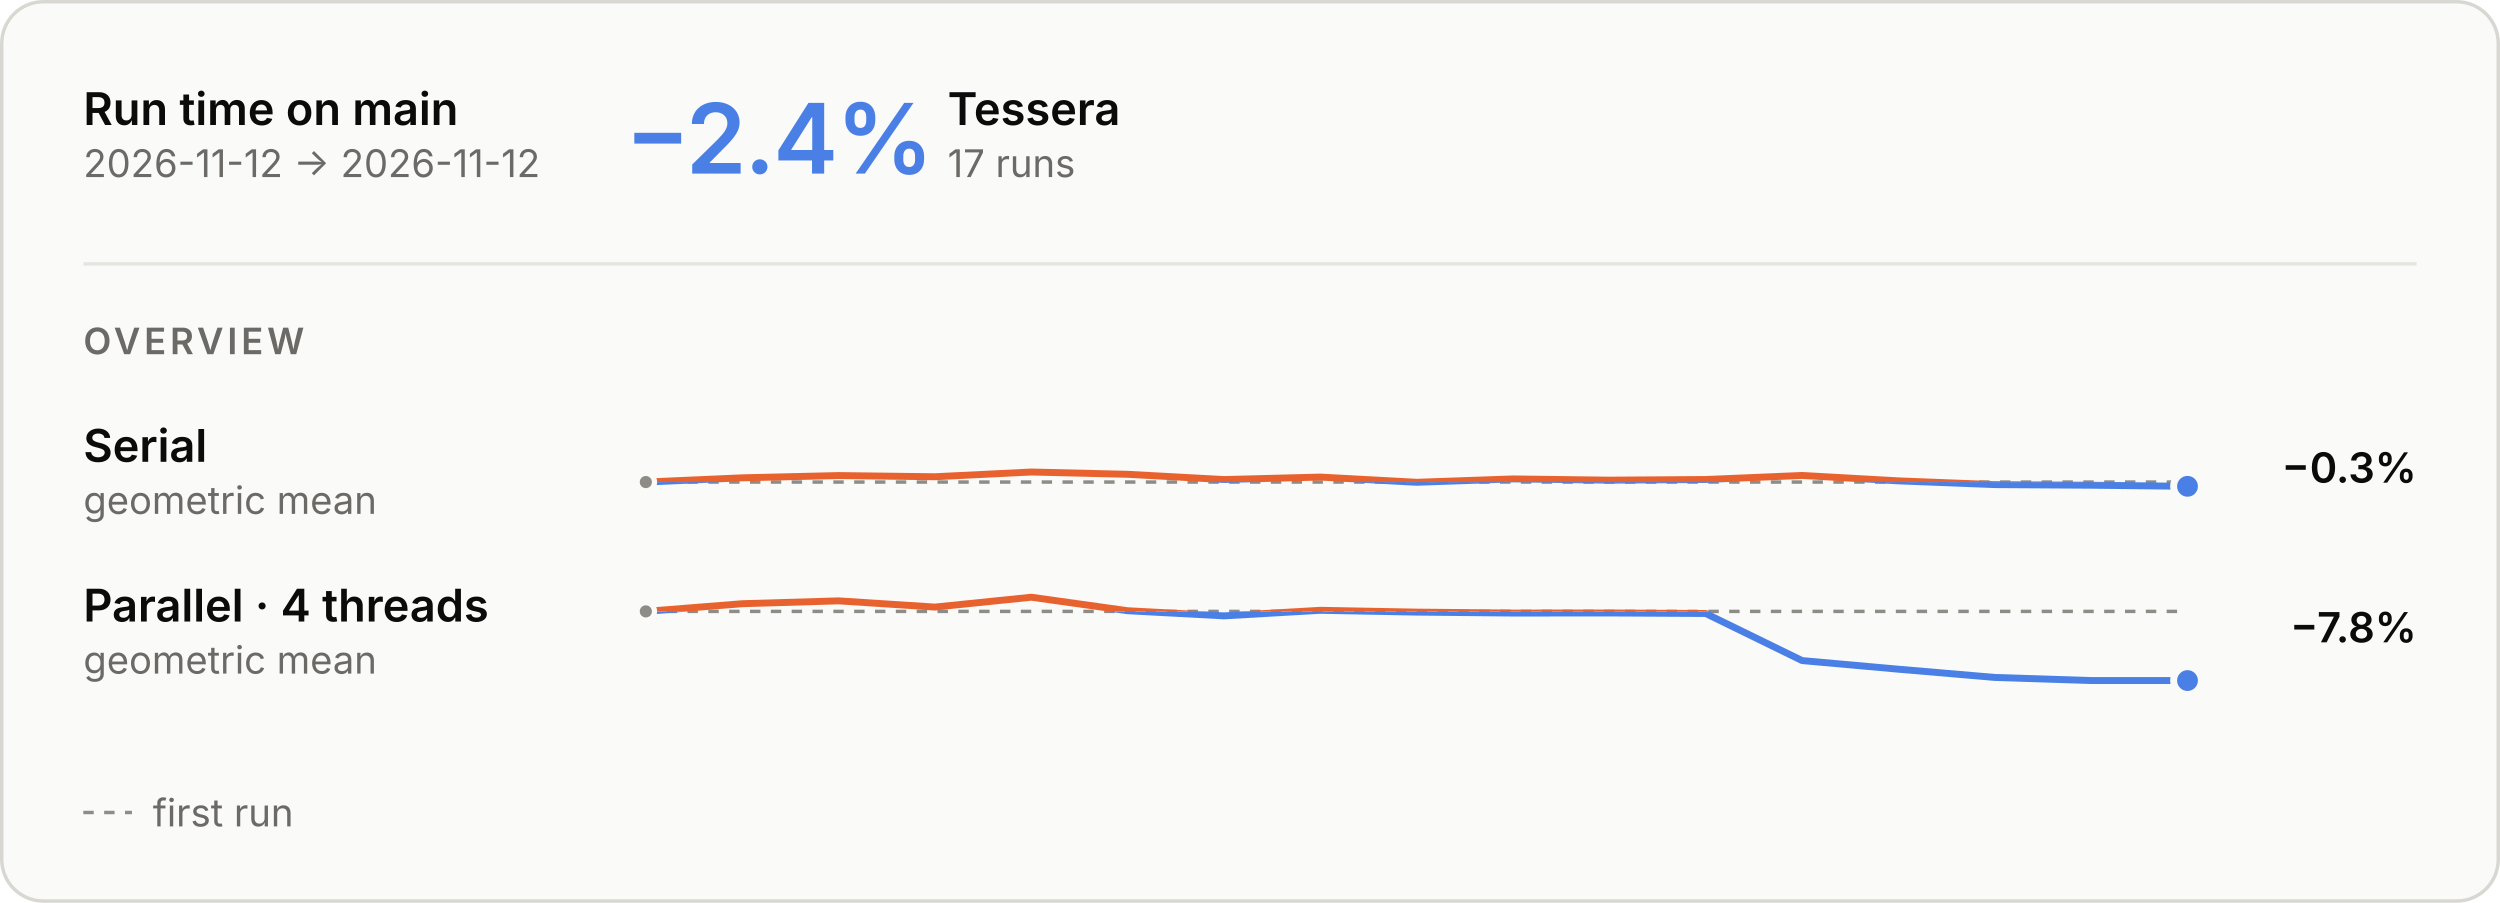
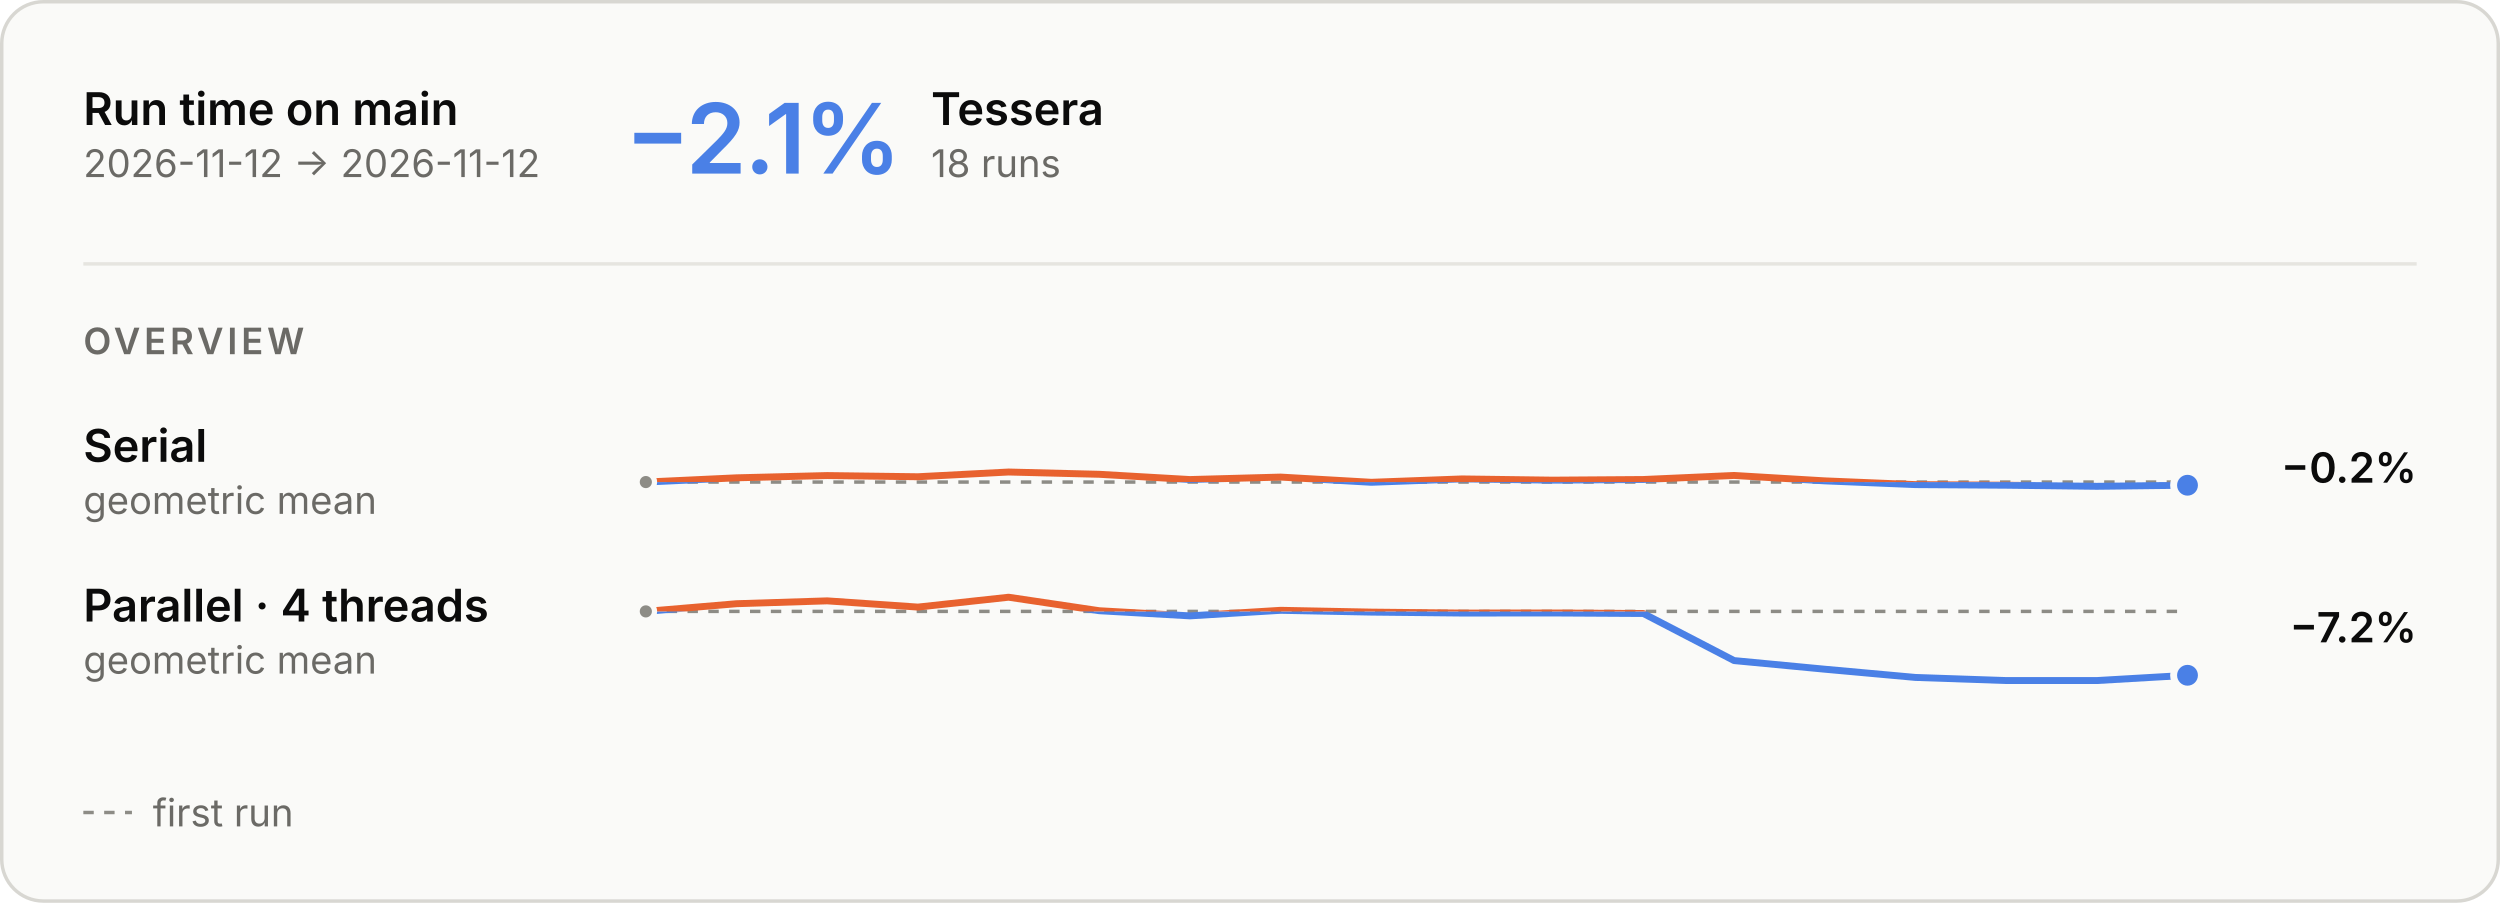
<svg xmlns="http://www.w3.org/2000/svg" aria-describedby="main-overview-description" aria-labelledby="main-overview-title" role="img" style="font-family:Inter, -apple-system, BlinkMacSystemFont, &quot;Segoe UI&quot;, Helvetica, Arial, sans-serif;font-size:13px;background:none" viewBox="0 0 720 260" height="260" width="720" text-anchor="middle" font-size="10" font-family="system-ui, sans-serif" fill="currentColor" class="benchmark-figure">
  <style>:where(.benchmark-figure) {
  --plot-background: white;
  display: block;
  height: auto;
  height: intrinsic;
  max-width: 100%;
}
:where(.benchmark-figure text),
:where(.benchmark-figure tspan) {
  white-space: pre;
}</style>
  <g class="figure-fill-panel figure-stroke-border" stroke="#d8d7d2" fill="#fafaf8" aria-label="rect">
    <rect rx="12" height="259" width="719" y="0.5" x="0.5" />
  </g>
  <style>
    .benchmark-figure { font-feature-settings: "tnum", "cv11"; }
    .benchmark-figure [font-size="10.5"] { letter-spacing: 1.1px; }
    .benchmark-figure [font-size="28"] { font-feature-settings: "pnum"; letter-spacing: -.6px; }
    @media (prefers-color-scheme: dark) { .benchmark-figure .figure-fill-panel { fill: #1e1e1d; }
.benchmark-figure .figure-fill-axis { fill: #6f6e69; }
.benchmark-figure .figure-fill-ink { fill: #e8e7e3; }
.benchmark-figure .figure-fill-muted { fill: #a3a29b; }
.benchmark-figure .figure-stroke-border { stroke: #3a3a37; }
.benchmark-figure .figure-stroke-axis { stroke: #6f6e69; }
.benchmark-figure .figure-stroke-panel { stroke: #1e1e1d; }
.benchmark-figure .figure-stroke-rule { stroke: #30302e; } }
    html:not(.dark) .benchmark-figure .figure-fill-panel { fill: #fafaf8; }
html.dark .benchmark-figure .figure-fill-panel { fill: #1e1e1d; }
html:not(.dark) .benchmark-figure .figure-fill-axis { fill: #8d8c86; }
html.dark .benchmark-figure .figure-fill-axis { fill: #6f6e69; }
html:not(.dark) .benchmark-figure .figure-fill-ink { fill: #0b0b0b; }
html.dark .benchmark-figure .figure-fill-ink { fill: #e8e7e3; }
html:not(.dark) .benchmark-figure .figure-fill-muted { fill: #6b6a66; }
html.dark .benchmark-figure .figure-fill-muted { fill: #a3a29b; }
html:not(.dark) .benchmark-figure .figure-stroke-border { stroke: #d8d7d2; }
html.dark .benchmark-figure .figure-stroke-border { stroke: #3a3a37; }
html:not(.dark) .benchmark-figure .figure-stroke-axis { stroke: #8d8c86; }
html.dark .benchmark-figure .figure-stroke-axis { stroke: #6f6e69; }
html:not(.dark) .benchmark-figure .figure-stroke-panel { stroke: #fafaf8; }
html.dark .benchmark-figure .figure-stroke-panel { stroke: #1e1e1d; }
html:not(.dark) .benchmark-figure .figure-stroke-rule { stroke: #e6e5e0; }
html.dark .benchmark-figure .figure-stroke-rule { stroke: #30302e; }
  </style>
  <g class="figure-stroke-axis" stroke-dasharray="3 3" stroke="#8d8c86" aria-label="rule">
    <line y2="138.834" y1="138.834" x2="630" x1="186" />
  </g>
  <clipPath id="main-overview-clip-0">
    <rect height="14.166" width="444" y="138.834" x="186" />
  </clipPath>
  <g clip-path="url(#main-overview-clip-0)" aria-label="line">
    <g stroke-linecap="round" stroke-linejoin="round" stroke-width="2" stroke="#4a80e6" fill="none">
-       <path d="M186,138.834L213.75,137.611L241.5,136.96L269.25,137.303L297,135.941L324.75,136.597L352.5,138.109L380.25,137.399L408,138.9L435.75,137.931L463.5,138.285L491.25,138.098L519,136.932L546.75,138.488L574.5,139.567L602.25,139.743L630,140.059" />
+       <path d="M186,138.834L212.118,137.611L238.235,136.96L264.353,137.303L290.471,135.941L316.588,136.597L342.706,138.109L368.824,137.399L394.941,138.9L421.059,137.931L447.176,138.285L473.294,138.098L499.412,136.932L525.529,138.488L551.647,139.567L577.765,139.743L603.882,140.059L630,139.748" />
    </g>
  </g>
  <clipPath id="main-overview-clip-1">
    <rect height="15.834" width="444" y="123" x="186" />
  </clipPath>
  <g clip-path="url(#main-overview-clip-1)" aria-label="line">
    <g stroke-linecap="round" stroke-linejoin="round" stroke-width="2" stroke="#e8622f" fill="none">
-       <path d="M186,138.834L213.75,137.611L241.5,136.96L269.25,137.303L297,135.941L324.75,136.597L352.5,138.109L380.25,137.399L408,138.9L435.75,137.931L463.5,138.285L491.25,138.098L519,136.932L546.75,138.488L574.5,139.567L602.25,139.743L630,140.059" />
+       <path d="M186,138.834L212.118,137.611L238.235,136.96L264.353,137.303L290.471,135.941L316.588,136.597L342.706,138.109L368.824,137.399L394.941,138.9L421.059,137.931L447.176,138.285L473.294,138.098L499.412,136.932L525.529,138.488L551.647,139.567L577.765,139.743L603.882,140.059L630,139.748" />
    </g>
  </g>
  <g class="figure-fill-axis figure-stroke-panel" stroke-width="1.5" stroke="#fafaf8" fill="#8d8c86" aria-label="dot">
    <circle r="2.5" cy="138.834" cx="186" />
  </g>
  <g class="figure-stroke-panel" stroke-width="2" stroke="#fafaf8" fill="#4a80e6" aria-label="dot">
-     <circle r="4" cy="140.059" cx="630" />
+     <circle r="4" cy="139.748" cx="630" />
  </g>
  <g class="figure-stroke-axis" stroke-dasharray="3 3" stroke="#8d8c86" aria-label="rule">
    <line y2="176.083" y1="176.083" x2="630" x1="186" />
  </g>
  <clipPath id="main-overview-clip-2">
    <rect height="22.917" width="444" y="176.083" x="186" />
  </clipPath>
  <g clip-path="url(#main-overview-clip-2)" aria-label="line">
    <g stroke-linecap="round" stroke-linejoin="round" stroke-width="2" stroke="#4a80e6" fill="none">
-       <path d="M186,176.083L213.75,173.869L241.5,173.047L269.25,174.842L297,172L324.75,175.888L352.5,177.372L380.25,175.769L408,176.288L435.75,176.561L463.5,176.537L491.25,176.688L519,190.247L546.75,192.732L574.5,195.102L602.25,195.998L630,196" />
+       <path d="M186,176.083L212.118,173.869L238.235,173.047L264.353,174.842L290.471,172L316.588,175.888L342.706,177.372L368.824,175.769L394.941,176.288L421.059,176.561L447.176,176.537L473.294,176.688L499.412,190.247L525.529,192.732L551.647,195.102L577.765,195.998L603.882,196L630,194.479" />
    </g>
  </g>
  <clipPath id="main-overview-clip-3">
    <rect height="7.083" width="444" y="169" x="186" />
  </clipPath>
  <g clip-path="url(#main-overview-clip-3)" aria-label="line">
    <g stroke-linecap="round" stroke-linejoin="round" stroke-width="2" stroke="#e8622f" fill="none">
-       <path d="M186,176.083L213.75,173.869L241.5,173.047L269.25,174.842L297,172L324.75,175.888L352.5,177.372L380.25,175.769L408,176.288L435.75,176.561L463.5,176.537L491.25,176.688L519,190.247L546.75,192.732L574.5,195.102L602.25,195.998L630,196" />
+       <path d="M186,176.083L212.118,173.869L238.235,173.047L264.353,174.842L290.471,172L316.588,175.888L342.706,177.372L368.824,175.769L394.941,176.288L421.059,176.561L447.176,176.537L473.294,176.688L499.412,190.247L525.529,192.732L551.647,195.102L577.765,195.998L603.882,196L630,194.479" />
    </g>
  </g>
  <g class="figure-fill-axis figure-stroke-panel" stroke-width="1.5" stroke="#fafaf8" fill="#8d8c86" aria-label="dot">
    <circle r="2.5" cy="176.083" cx="186" />
  </g>
  <g class="figure-stroke-panel" stroke-width="2" stroke="#fafaf8" fill="#4a80e6" aria-label="dot">
-     <circle r="4" cy="196" cx="630" />
+     <circle r="4" cy="194.479" cx="630" />
  </g>
  <g class="figure-fill-ink" font-weight="600" font-size="13" text-anchor="start" fill="#0b0b0b" aria-label="text">
    <text transform="translate(24,36)">Run time on main</text>
  </g>
  <g class="figure-fill-muted" font-weight="400" font-size="11" text-anchor="start" fill="#6b6a66" aria-label="text">
    <text transform="translate(24,51)">2026-11-12 → 2026-11-12</text>
  </g>
  <g class="figure-stroke-rule" stroke="#e6e5e0" aria-label="rule">
    <line y2="76" y1="76" x2="696" x1="24" />
  </g>
  <g font-weight="600" font-size="28" text-anchor="start" fill="#4a80e6" aria-label="text">
-     <text transform="translate(180,50)">−2.4%</text>
+     <text transform="translate(180,50)">−2.1%</text>
  </g>
  <g class="figure-fill-ink" font-weight="600" font-size="13" text-anchor="start" fill="#0b0b0b" aria-label="text">
-     <text transform="translate(272.92,36)">Tessera</text>
+     <text transform="translate(268.16,36)">Tessera</text>
  </g>
  <g class="figure-fill-muted" font-weight="400" font-size="11" text-anchor="start" fill="#6b6a66" aria-label="text">
-     <text transform="translate(272.92,51)">17 runs</text>
+     <text transform="translate(268.16,51)">18 runs</text>
  </g>
  <g class="figure-fill-muted" font-weight="600" font-size="10.5" text-anchor="start" fill="#6b6a66" aria-label="text">
    <text transform="translate(24,102)">OVERVIEW</text>
  </g>
  <g class="figure-fill-ink" font-weight="600" font-size="13" text-anchor="start" fill="#0b0b0b" aria-label="text">
    <text transform="translate(24,133)">Serial</text>
  </g>
  <g class="figure-fill-muted" font-weight="400" font-size="11" text-anchor="start" fill="#6b6a66" aria-label="text">
    <text transform="translate(24,148)">geometric mean</text>
  </g>
  <g class="figure-fill-ink" font-weight="600" font-size="12" text-anchor="end" fill="#0b0b0b" aria-label="text">
-     <text transform="translate(696,139)">−0.3%</text>
+     <text transform="translate(696,139)">−0.2%</text>
  </g>
  <g class="figure-fill-ink" font-weight="600" font-size="13" text-anchor="start" fill="#0b0b0b" aria-label="text">
    <text transform="translate(24,179)">Parallel · 4 threads</text>
  </g>
  <g class="figure-fill-muted" font-weight="400" font-size="11" text-anchor="start" fill="#6b6a66" aria-label="text">
    <text transform="translate(24,194)">geometric mean</text>
  </g>
  <g class="figure-fill-ink" font-weight="600" font-size="12" text-anchor="end" fill="#0b0b0b" aria-label="text">
-     <text transform="translate(696,185)">−7.8%</text>
+     <text transform="translate(696,185)">−7.2%</text>
  </g>
  <g class="figure-stroke-axis" stroke-dasharray="3 3" stroke="#8d8c86" aria-label="rule">
    <line y2="234" y1="234" x2="38" x1="24" />
  </g>
  <g class="figure-fill-muted" font-weight="400" font-size="11" text-anchor="start" fill="#6b6a66" aria-label="text">
    <text transform="translate(44,238)">first run</text>
  </g>
</svg>
